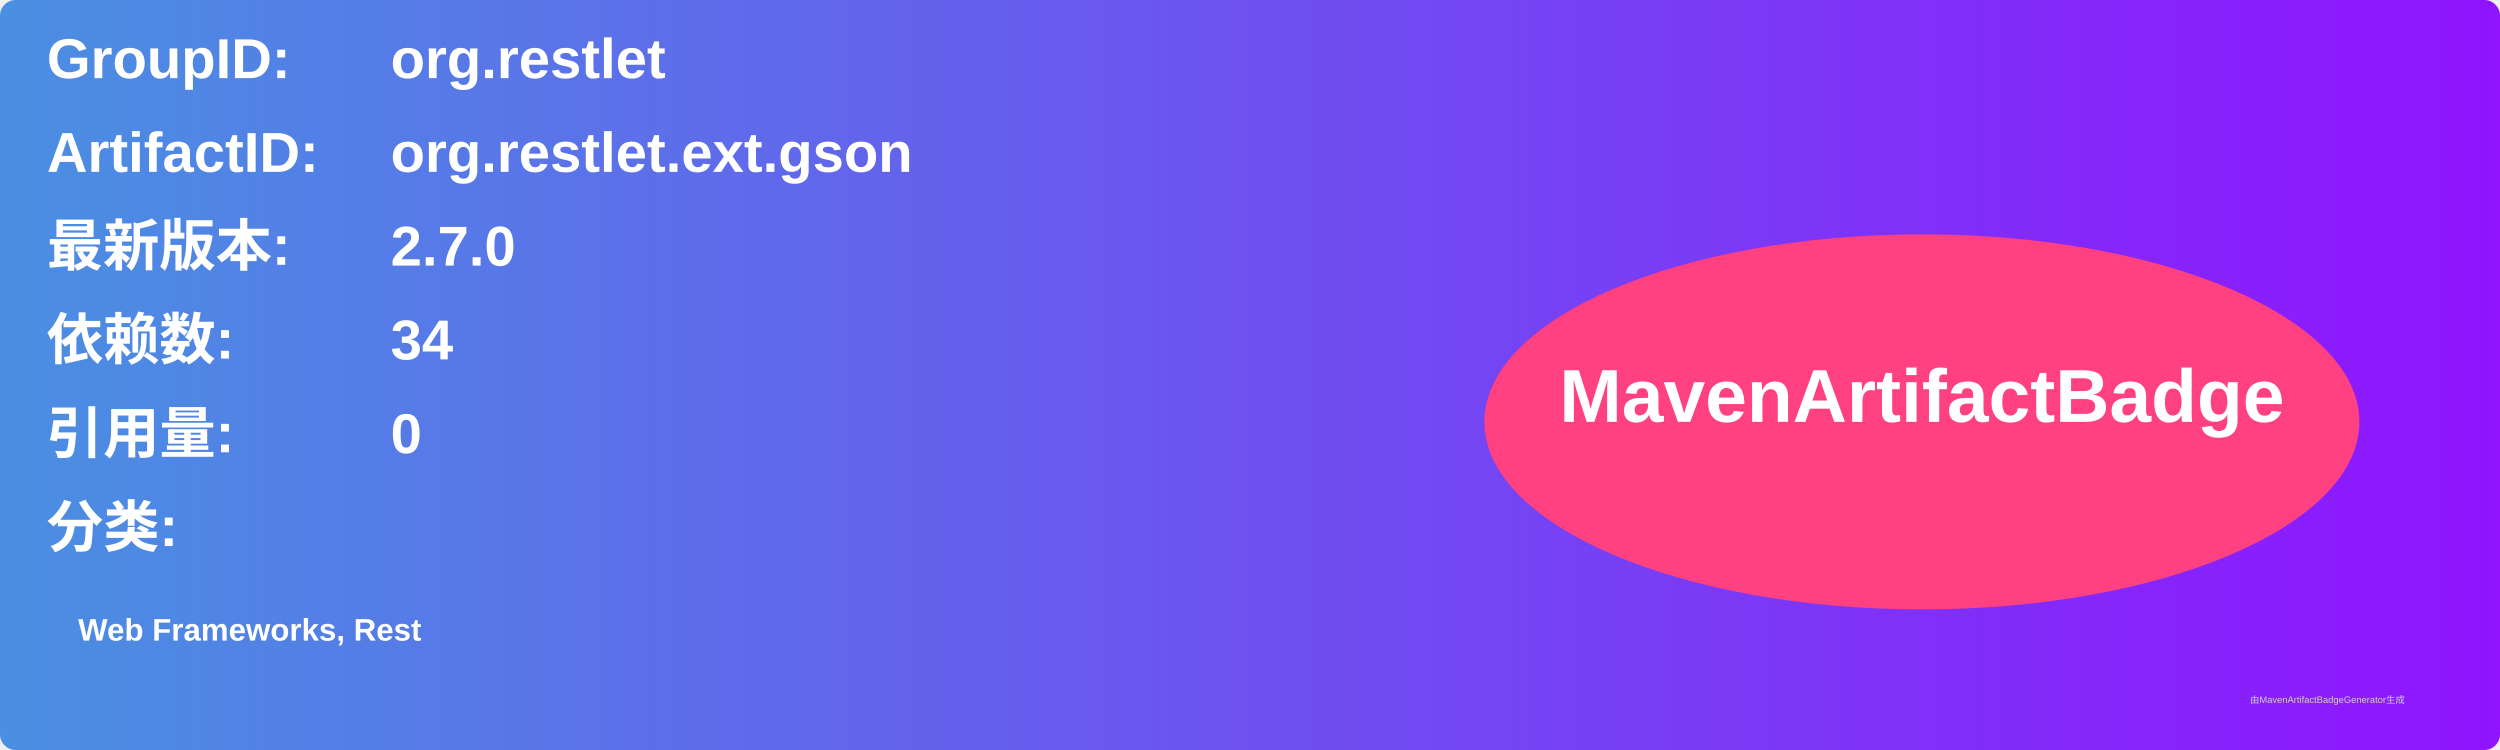
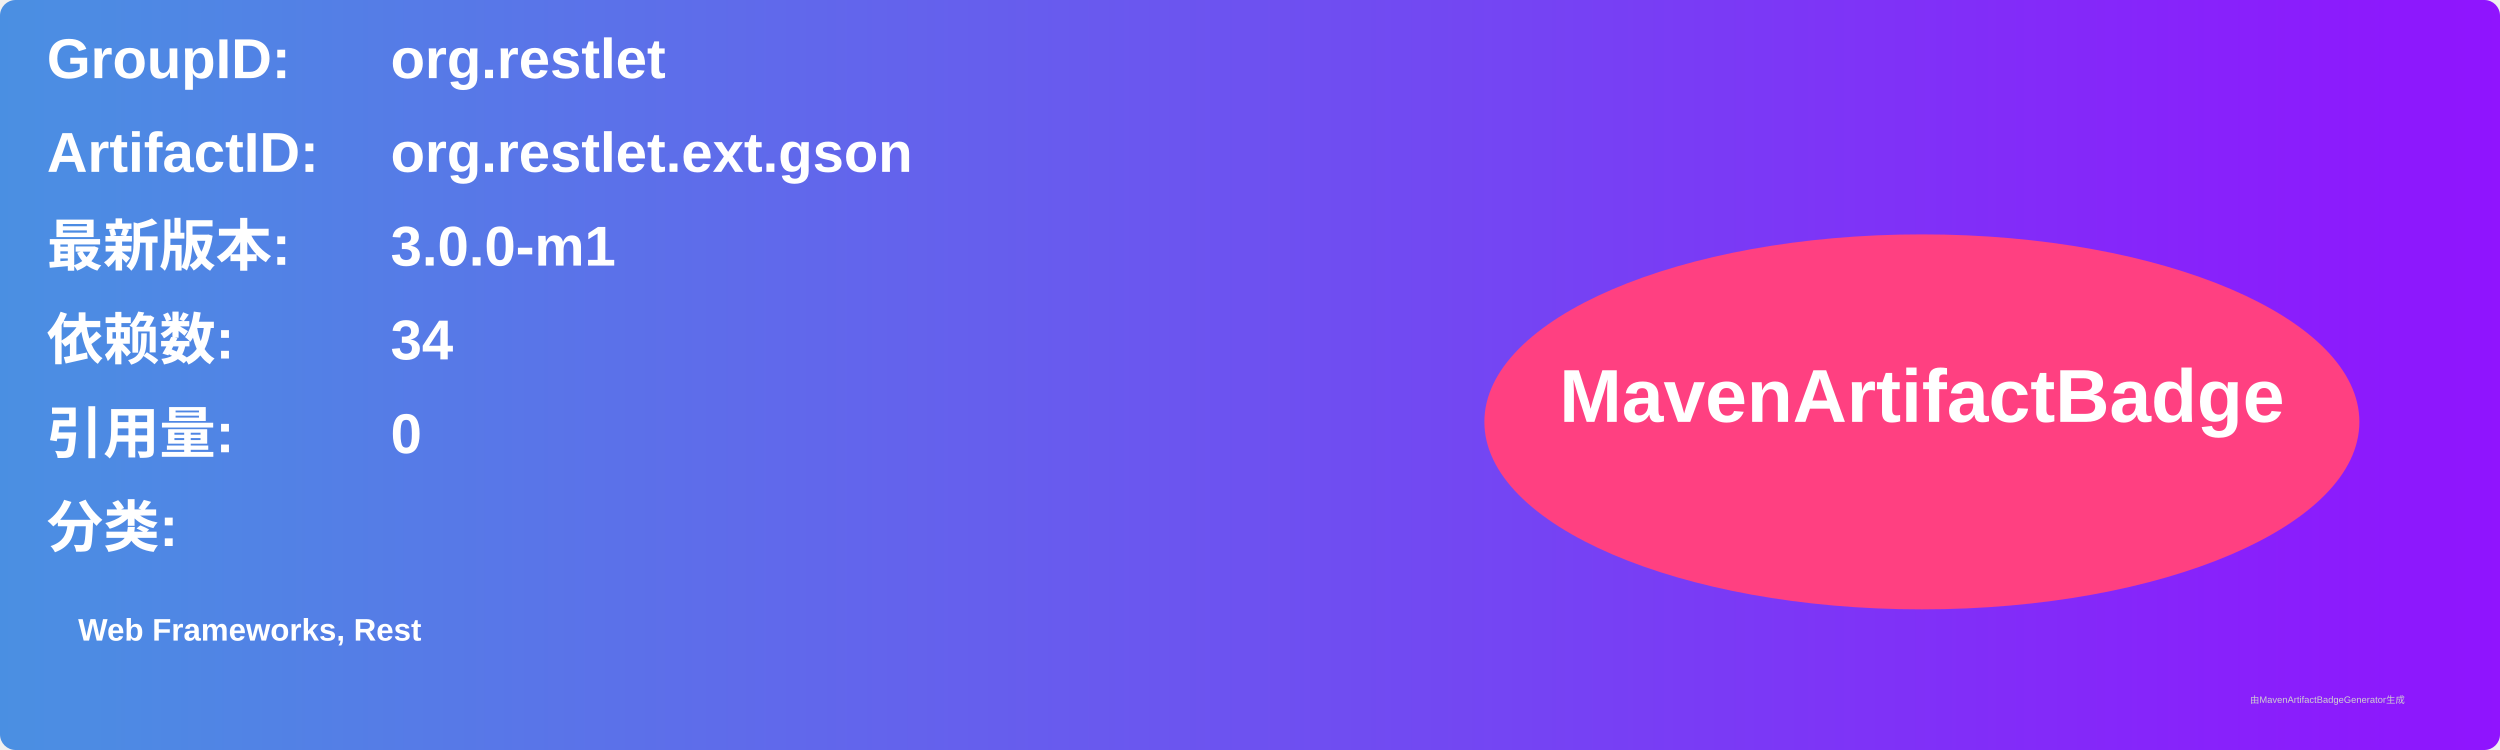
<svg xmlns="http://www.w3.org/2000/svg" width="800" height="240" viewBox="0 0 800 240">
  <linearGradient id="grad" x1="0%" y1="0%" x2="100%" y2="0%">
    <stop offset="0%" stop-color="#4a90e2" />
    <stop offset="100%" stop-color="#9013fe" />
  </linearGradient>
  <rect width="100%" height="100%" rx="5" ry="5" fill="url(#grad)" />
  <g transform="translate(15, 15)">
    <text x="0" y="10" font-family="Arial" font-size="18" fill="white" font-weight="bold" width="260">GroupID:</text>
    <text x="110" y="10" font-family="Arial" font-size="18" fill="white" font-weight="bold" width="460">org.restlet</text>
    <text x="0" y="40" font-family="Arial" font-size="18" fill="white" font-weight="bold" width="260">ArtifactID:</text>
    <text x="110" y="40" font-family="Arial" font-size="18" fill="white" font-weight="bold" width="460">org.restlet.ext.gson</text>
    <text x="0" y="70" font-family="Arial" font-size="18" fill="white" font-weight="bold">最新版本:</text>
    <text x="110" y="70" font-family="Arial" font-size="18" fill="white" font-weight="bold">
-       <tspan font-weight="bold">2.7.0</tspan>
+       <tspan font-weight="bold">3.0.0-m1</tspan>
    </text>
    <text x="0" y="100" font-family="Arial" font-size="18" fill="white" font-weight="bold">依赖数: </text>
    <text x="110" y="100" font-family="Arial" font-size="18" fill="white">
      <tspan font-weight="bold">34</tspan>
    </text>
    <text x="0" y="130" font-family="Arial" font-size="18" fill="white" font-weight="bold">引用量: </text>
    <text x="110" y="130" font-family="Arial" font-size="18" fill="white">
      <tspan font-weight="bold">0</tspan>
    </text>
    <text x="0" y="160" font-family="Arial" font-size="18" fill="white" font-weight="bold">分类:</text>
    <text x="10" y="190" font-family="Arial" font-size="10" fill="white">
      <tspan font-weight="bold">Web Frameworks, Rest</tspan>
    </text>
    <ellipse cx="600" cy="120" rx="140" ry="60" fill="#ff4081" />
    <text x="600" y="120" text-anchor="middle" font-family="Arial" font-size="24" fill="white" font-weight="bold">MavenArtifactBadge</text>
  </g>
  <text x="720" y="225" font-family="Arial" font-size="3" fill="#d0d0d0">由MavenArtifactBadgeGenerator生成</text>
</svg>
